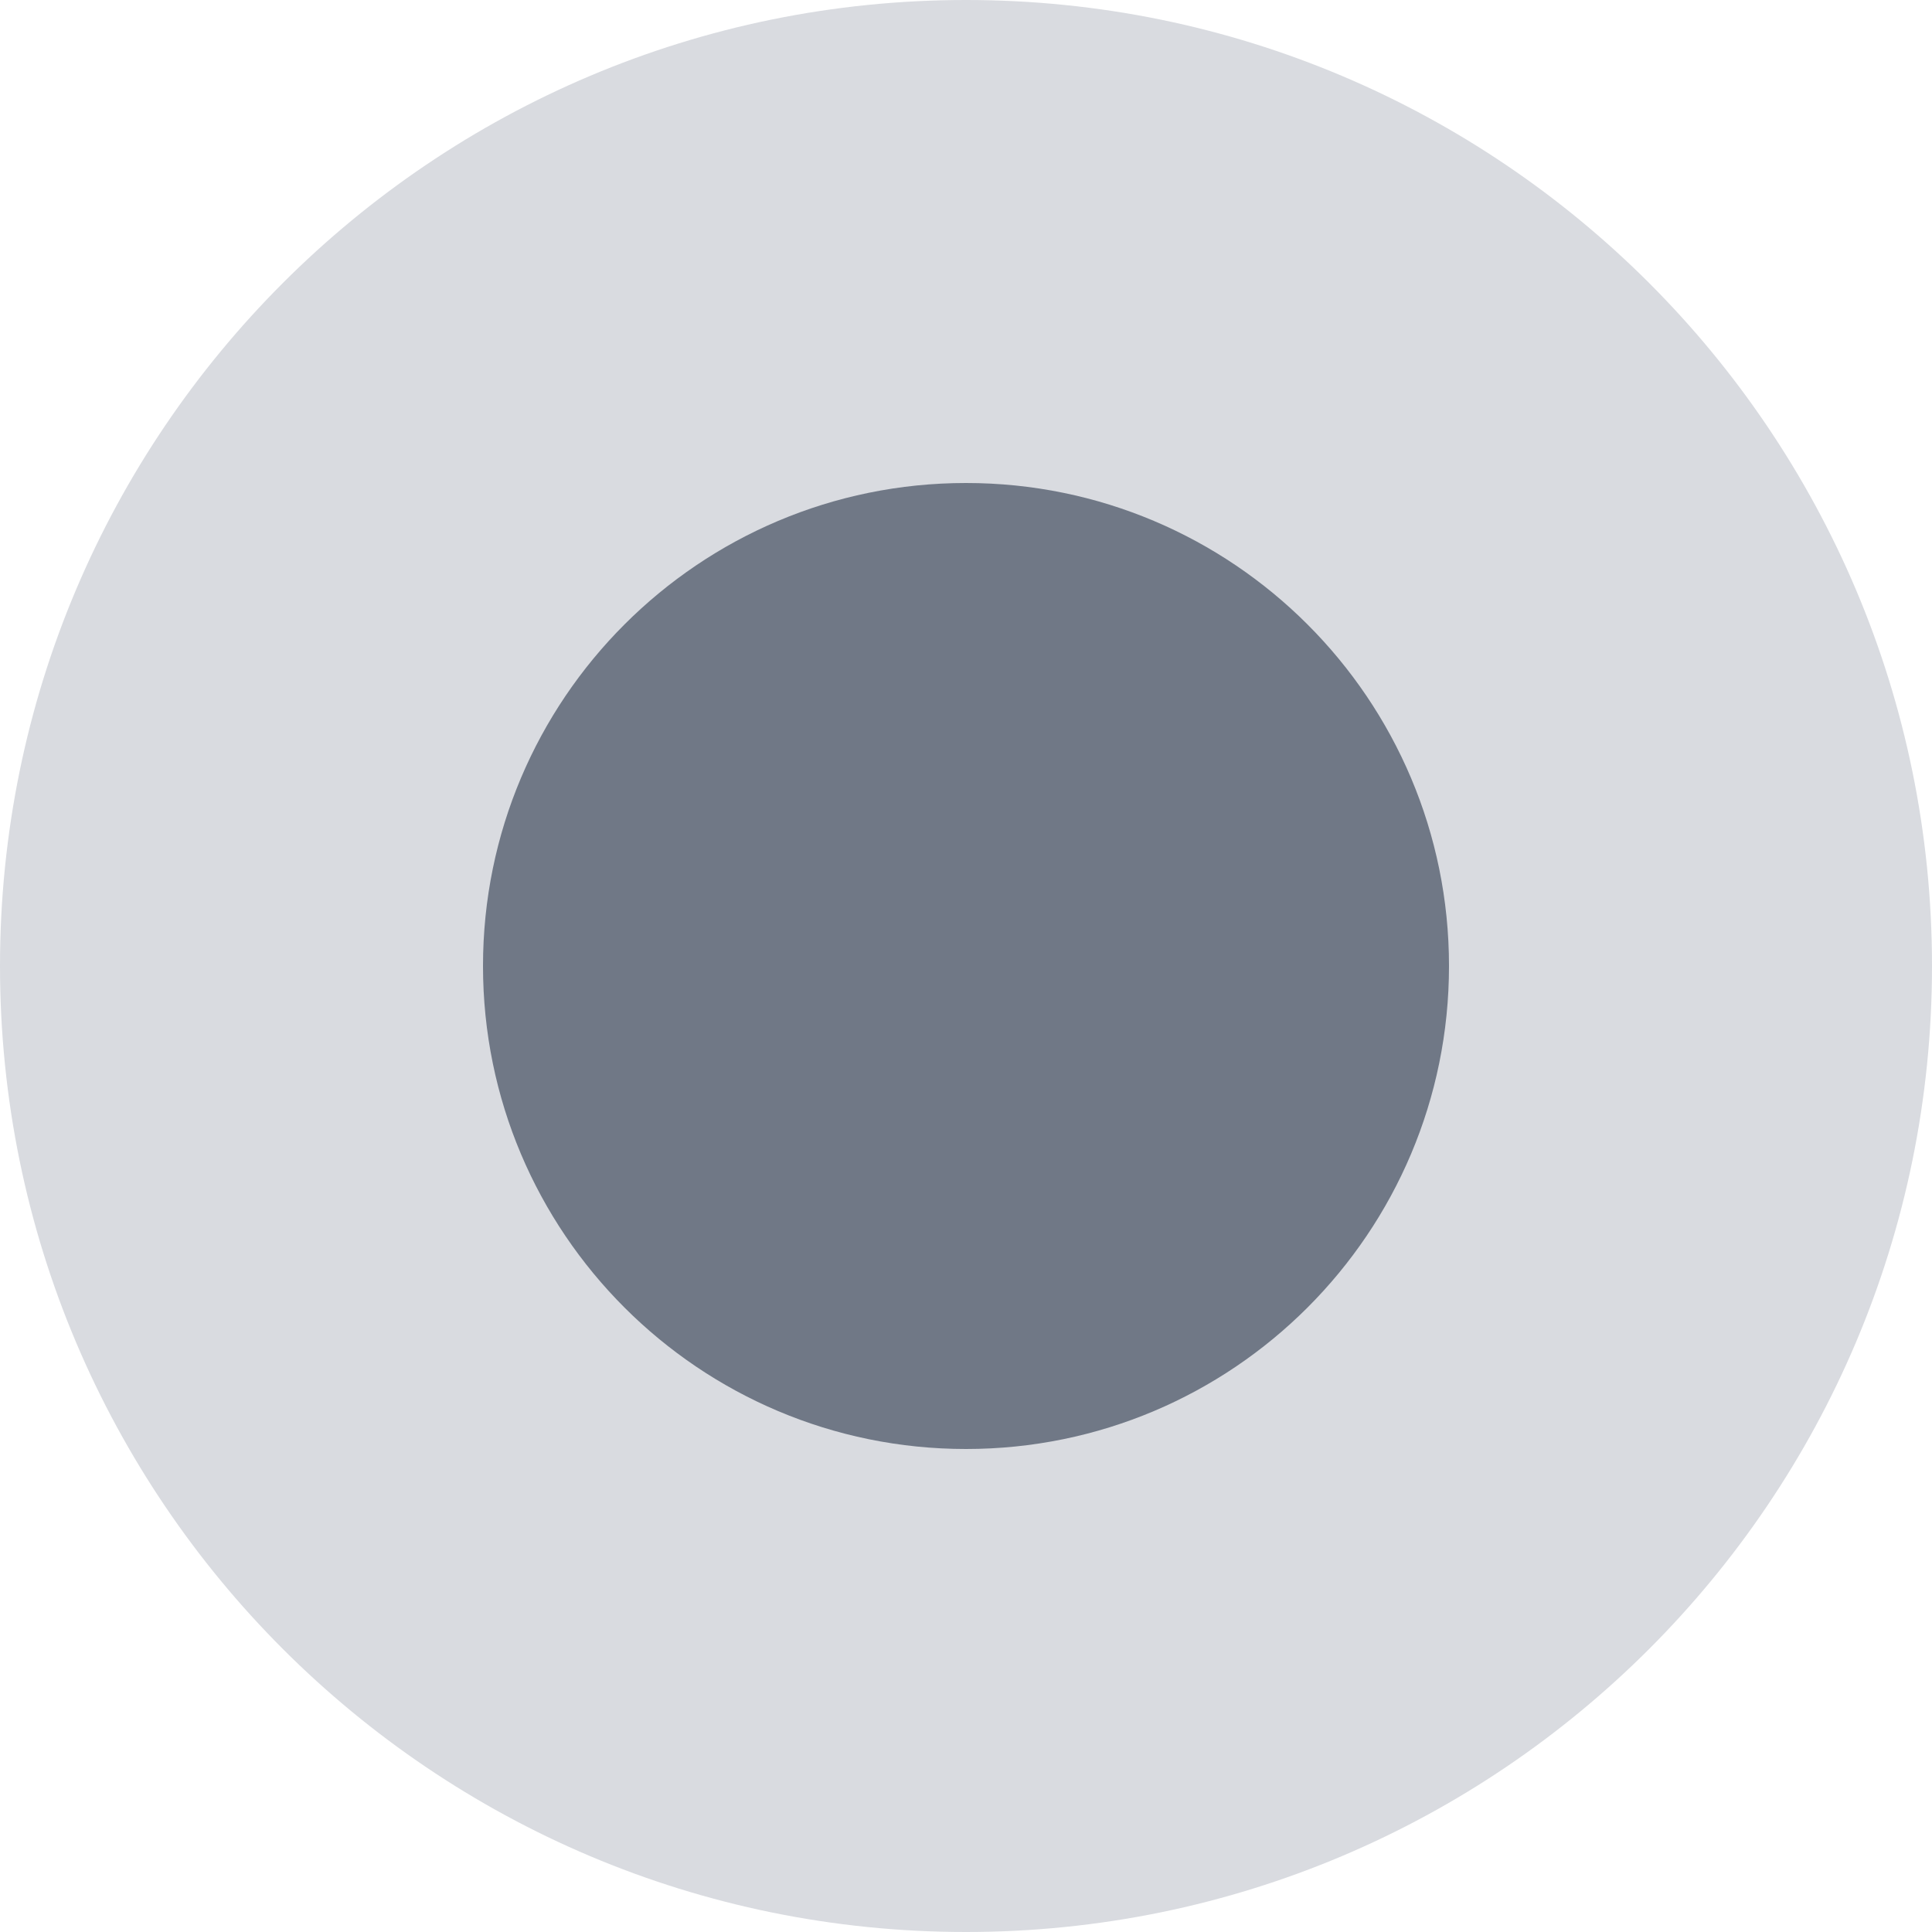
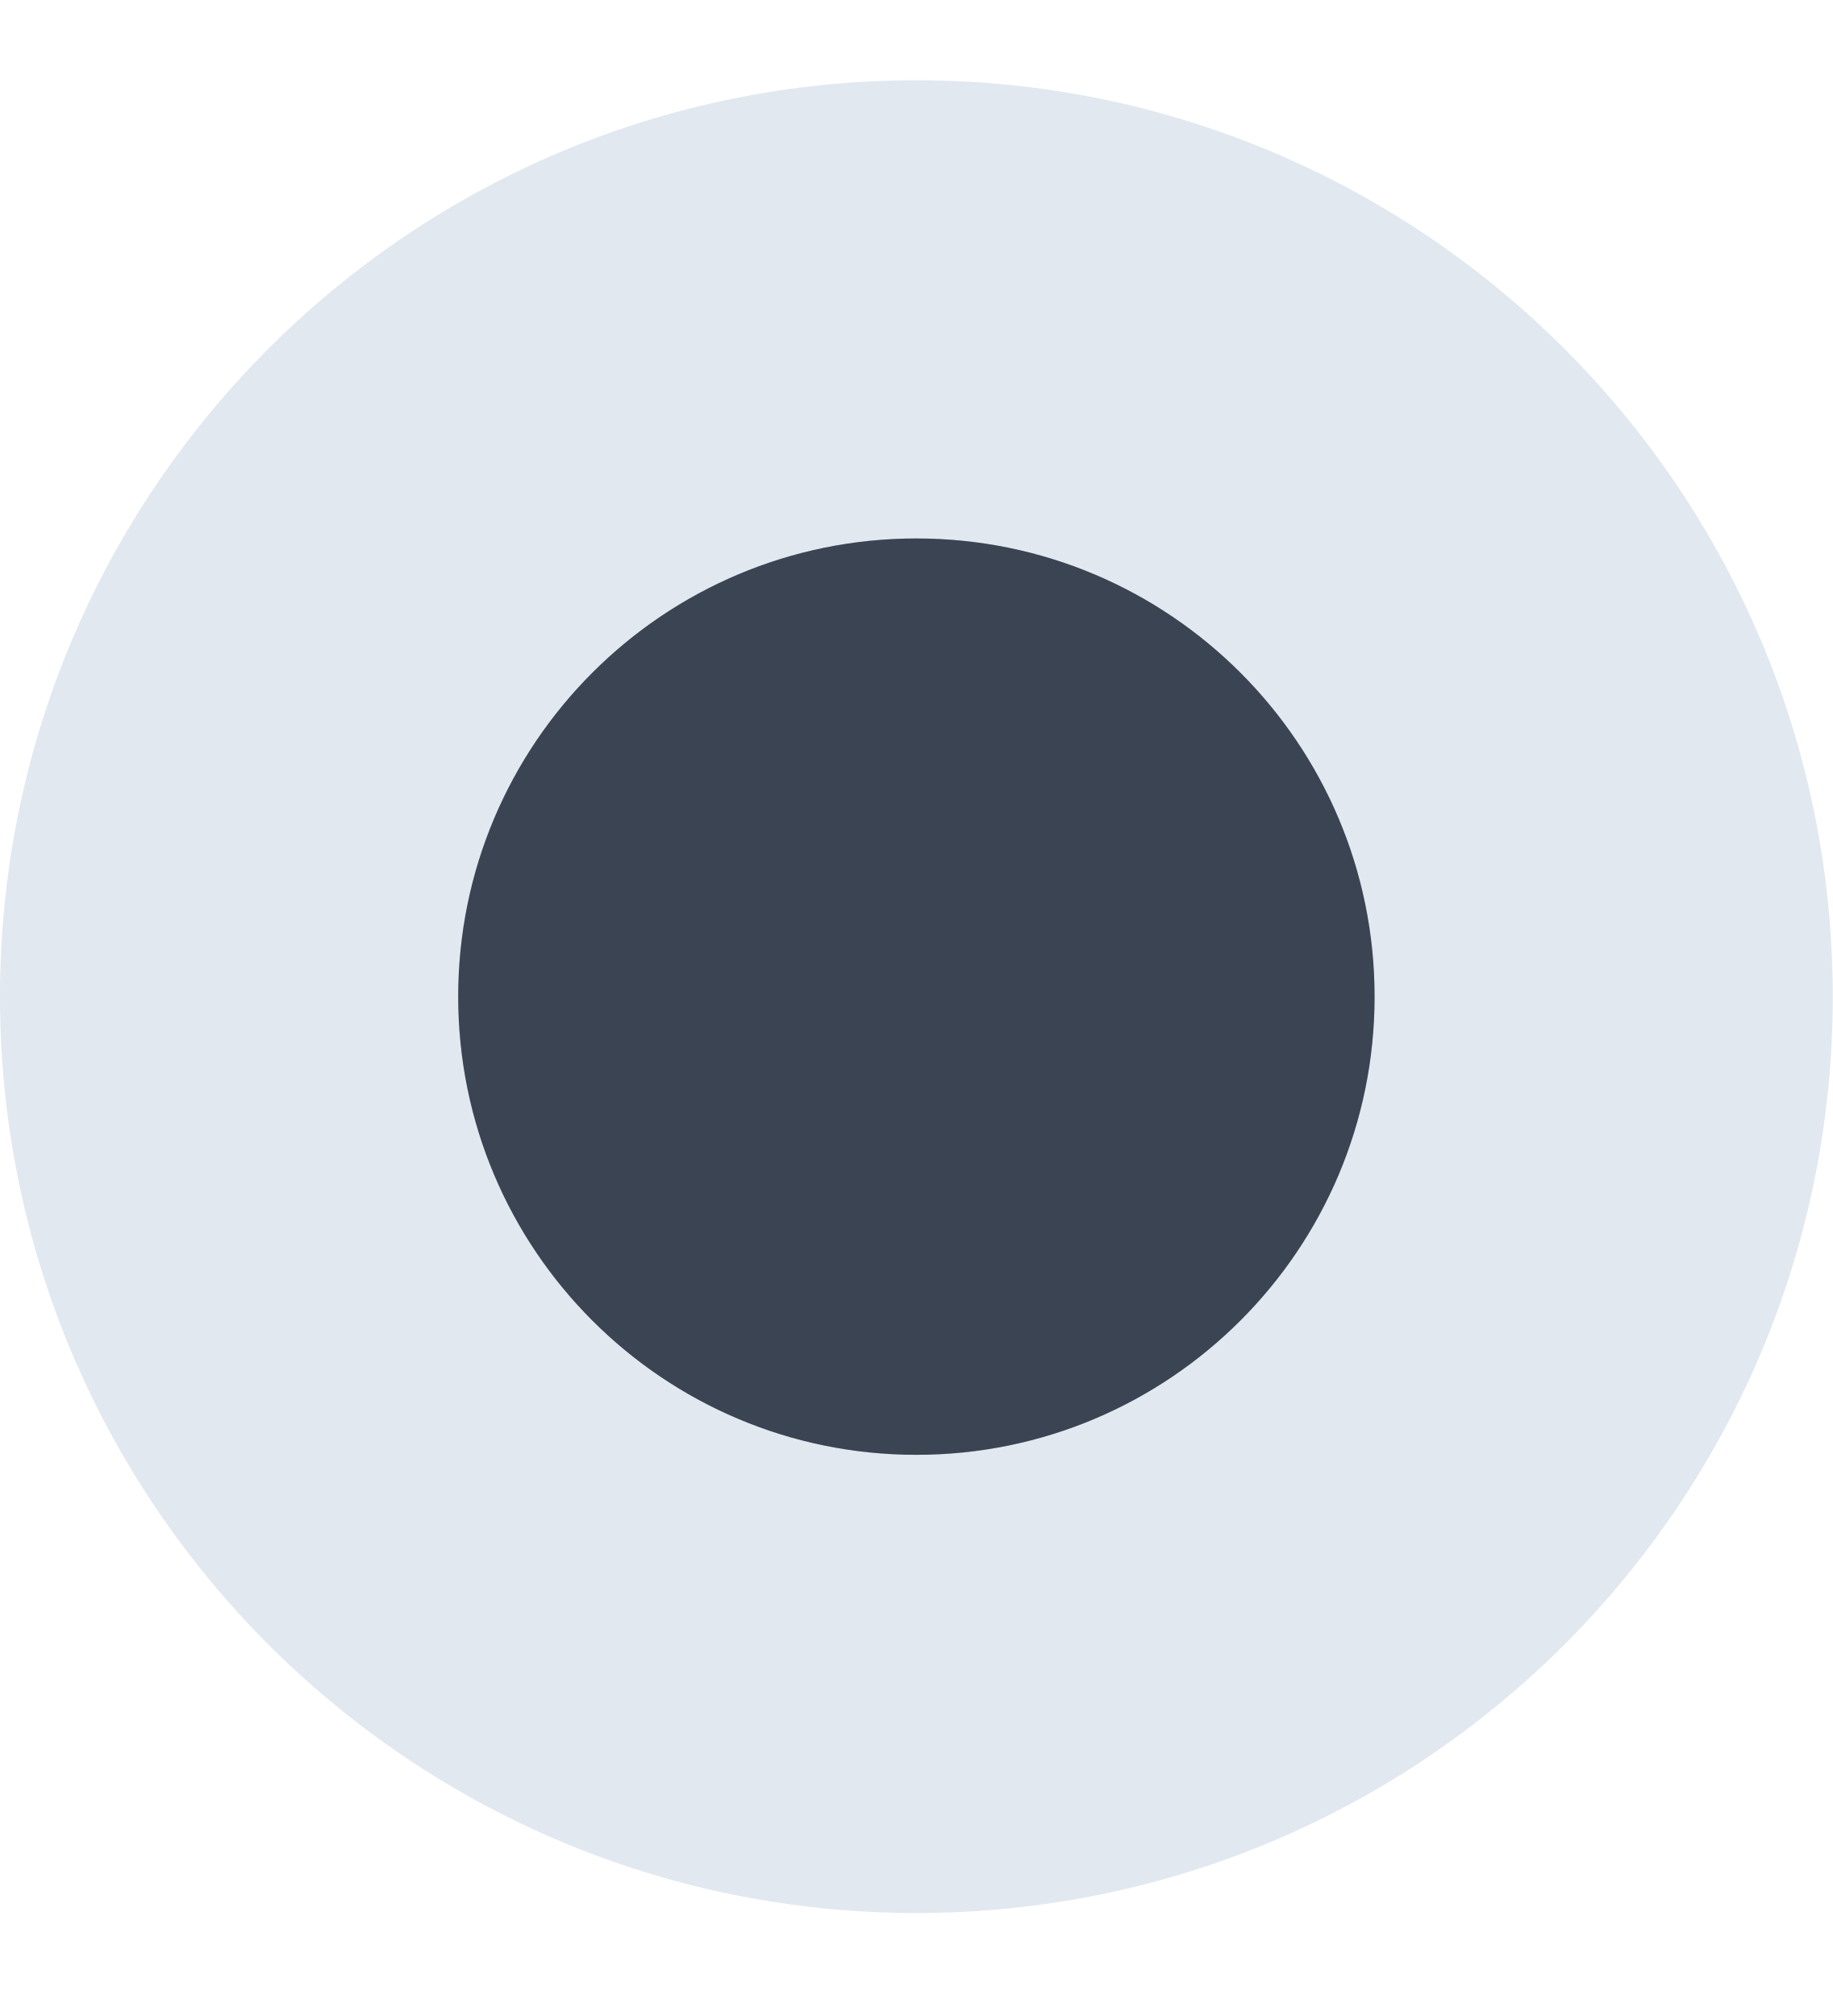
- <svg xmlns="http://www.w3.org/2000/svg" viewBox="0 0 10 10" fill="none">
-   <circle cx="5" cy="5" r="5" fill="#D9DBE0" />
-   <circle cx="5" cy="5" r="2.5" fill="#707886" />
+ <svg xmlns="http://www.w3.org/2000/svg" viewBox="0 0 10 11" fill="none">
+   <circle cx="5" cy="5.438" r="5" fill="#E2E8F0" />
+   <circle cx="5" cy="5.438" r="2.5" fill="#4A5568" />
+   <circle cx="5" cy="5.438" r="2.5" fill="#000" fill-opacity=".2" />
</svg>
